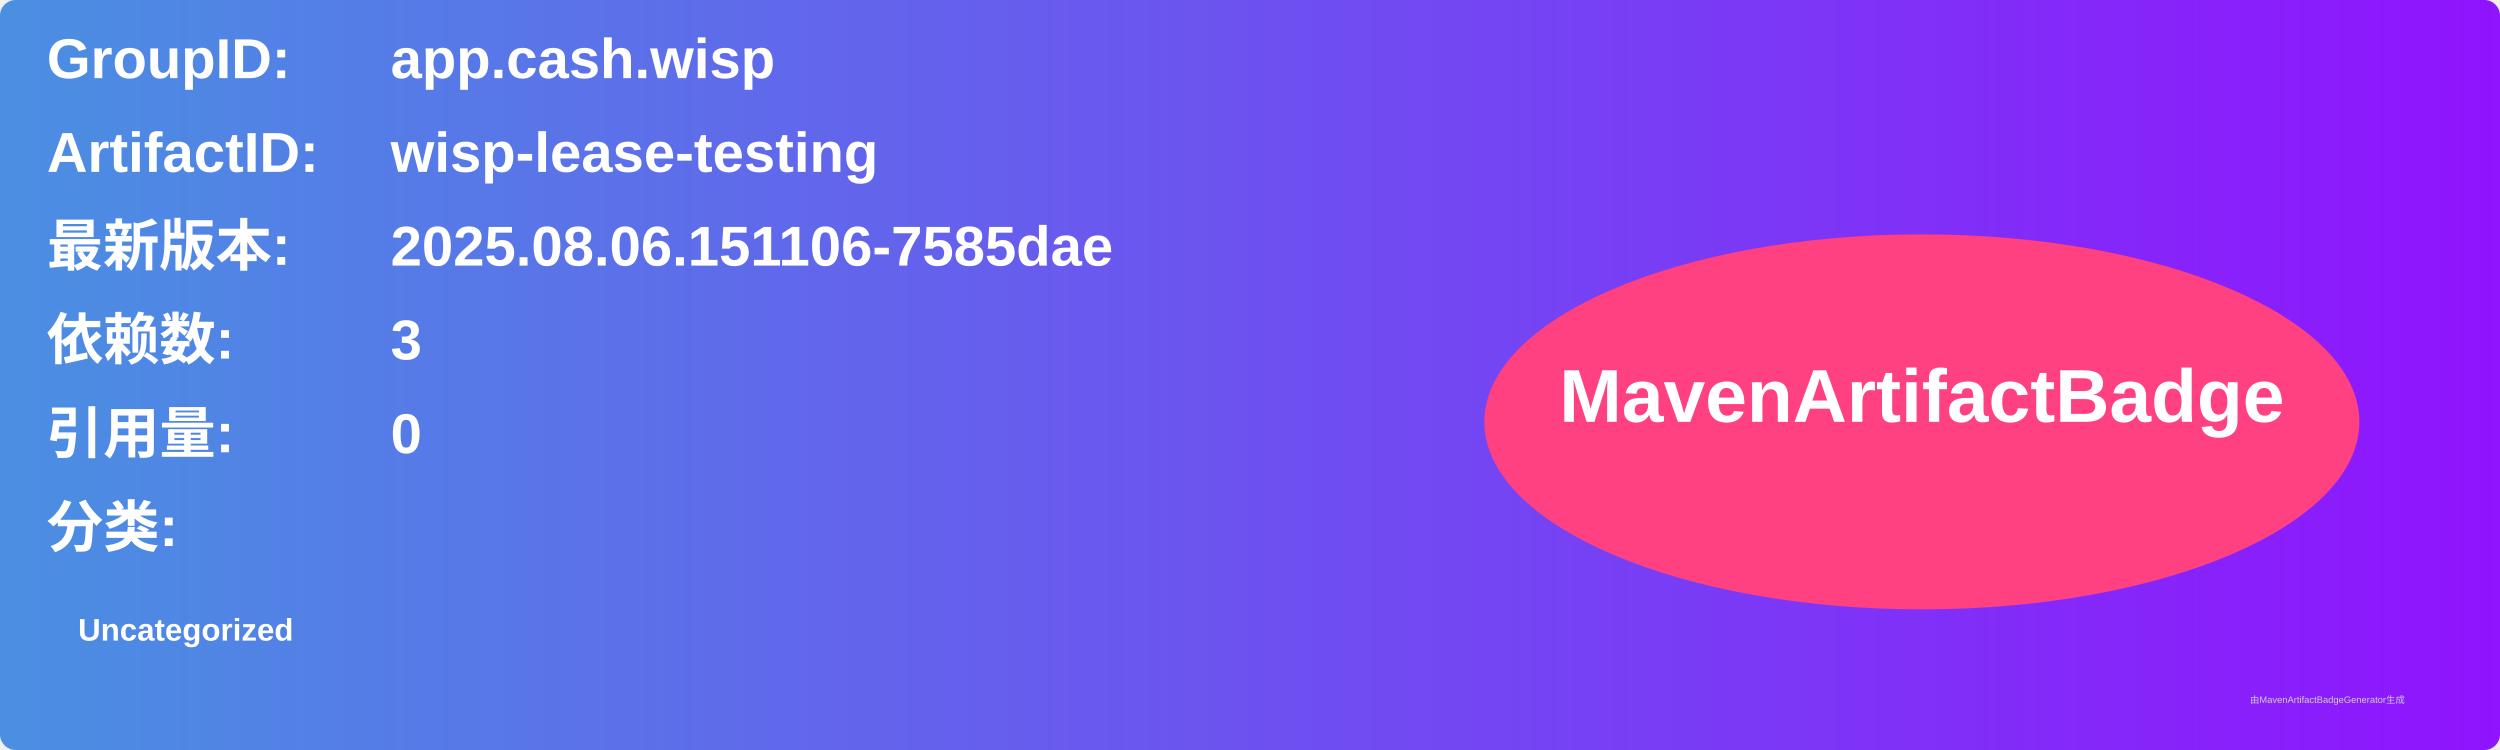
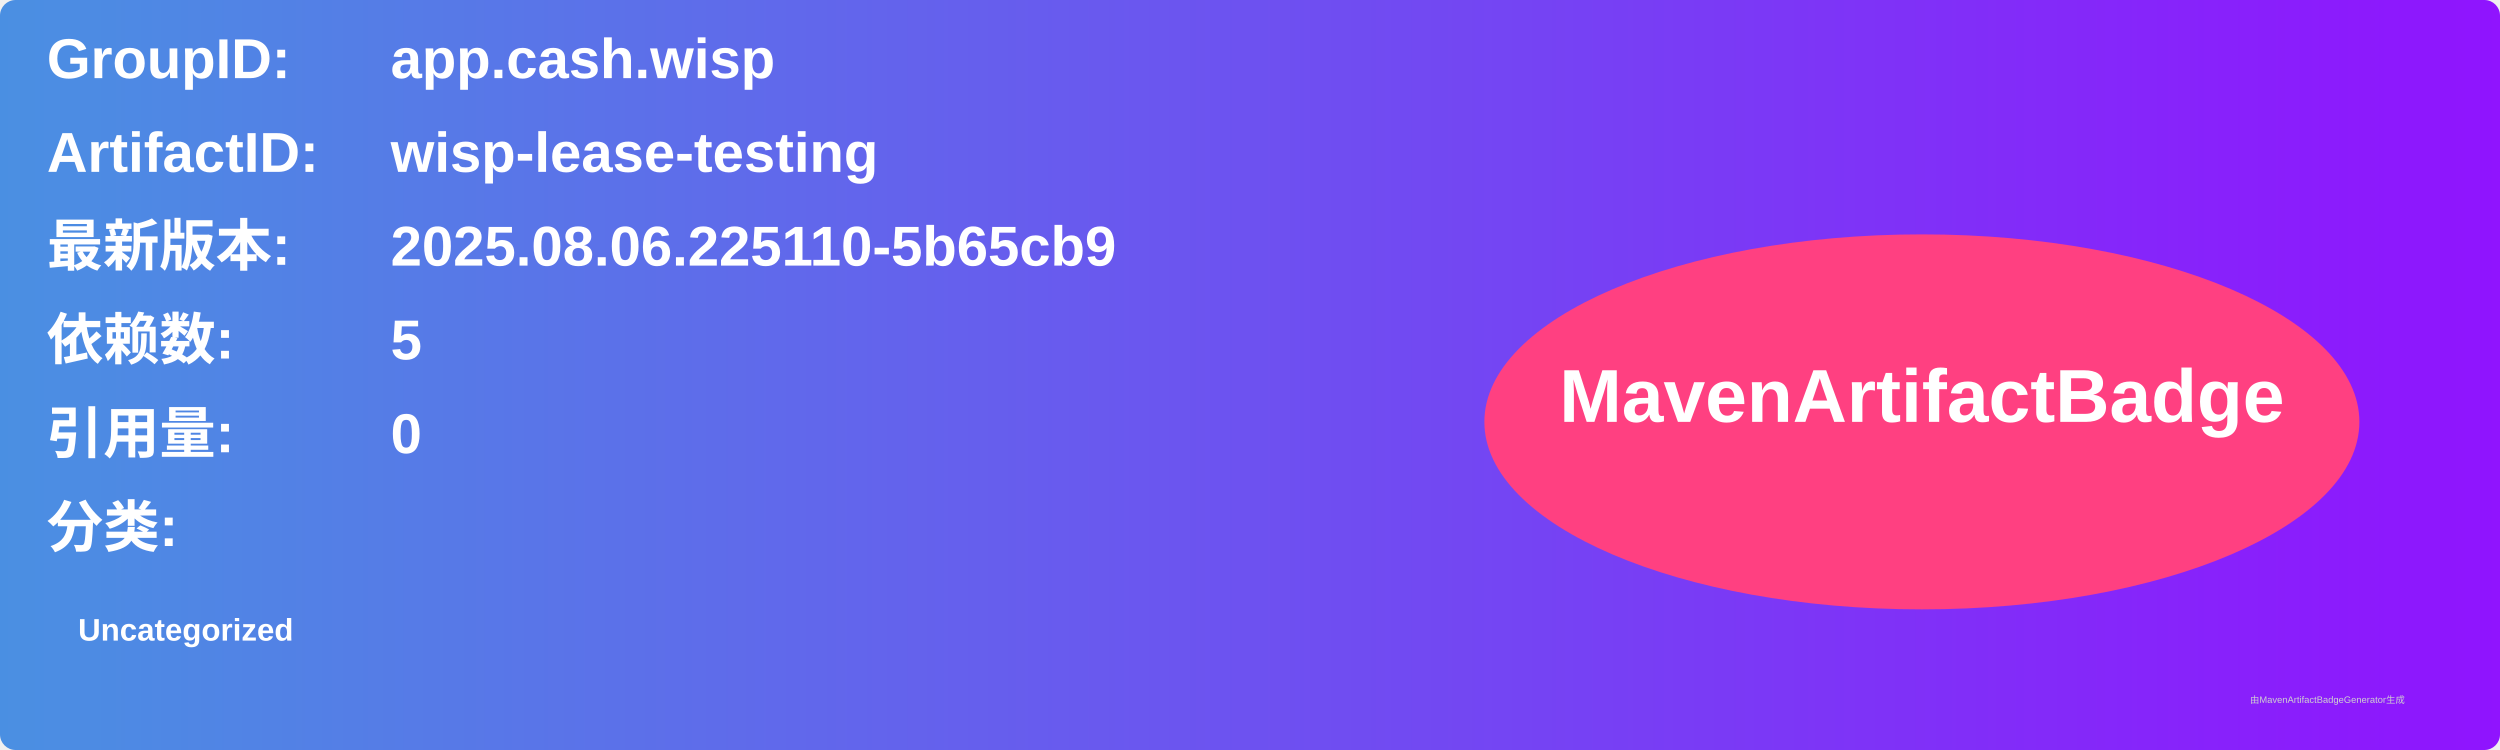
<svg xmlns="http://www.w3.org/2000/svg" width="800" height="240" viewBox="0 0 800 240">
  <linearGradient id="grad" x1="0%" y1="0%" x2="100%" y2="0%">
    <stop offset="0%" stop-color="#4a90e2" />
    <stop offset="100%" stop-color="#9013fe" />
  </linearGradient>
  <rect width="100%" height="100%" rx="5" ry="5" fill="url(#grad)" />
  <g transform="translate(15, 15)">
    <text x="0" y="10" font-family="Arial" font-size="18" fill="white" font-weight="bold" width="260">GroupID:</text>
    <text x="110" y="10" font-family="Arial" font-size="18" fill="white" font-weight="bold" width="460">app.cash.wisp</text>
    <text x="0" y="40" font-family="Arial" font-size="18" fill="white" font-weight="bold" width="260">ArtifactID:</text>
    <text x="110" y="40" font-family="Arial" font-size="18" fill="white" font-weight="bold" width="460">wisp-lease-testing</text>
    <text x="0" y="70" font-family="Arial" font-size="18" fill="white" font-weight="bold">最新版本:</text>
    <text x="110" y="70" font-family="Arial" font-size="18" fill="white" font-weight="bold">
-       <tspan font-weight="bold">2025.08.06.151106-7585dae</tspan>
+       <tspan font-weight="bold">2025.08.06.225110-5b65cb9</tspan>
    </text>
    <text x="0" y="100" font-family="Arial" font-size="18" fill="white" font-weight="bold">依赖数: </text>
    <text x="110" y="100" font-family="Arial" font-size="18" fill="white">
-       <tspan font-weight="bold">3</tspan>
+       <tspan font-weight="bold">5</tspan>
    </text>
    <text x="0" y="130" font-family="Arial" font-size="18" fill="white" font-weight="bold">引用量: </text>
    <text x="110" y="130" font-family="Arial" font-size="18" fill="white">
      <tspan font-weight="bold">0</tspan>
    </text>
    <text x="0" y="160" font-family="Arial" font-size="18" fill="white" font-weight="bold">分类:</text>
    <text x="10" y="190" font-family="Arial" font-size="10" fill="white">
      <tspan font-weight="bold">Uncategorized</tspan>
    </text>
    <ellipse cx="600" cy="120" rx="140" ry="60" fill="#ff4081" />
    <text x="600" y="120" text-anchor="middle" font-family="Arial" font-size="24" fill="white" font-weight="bold">MavenArtifactBadge</text>
  </g>
  <text x="720" y="225" font-family="Arial" font-size="3" fill="#d0d0d0">由MavenArtifactBadgeGenerator生成</text>
</svg>
